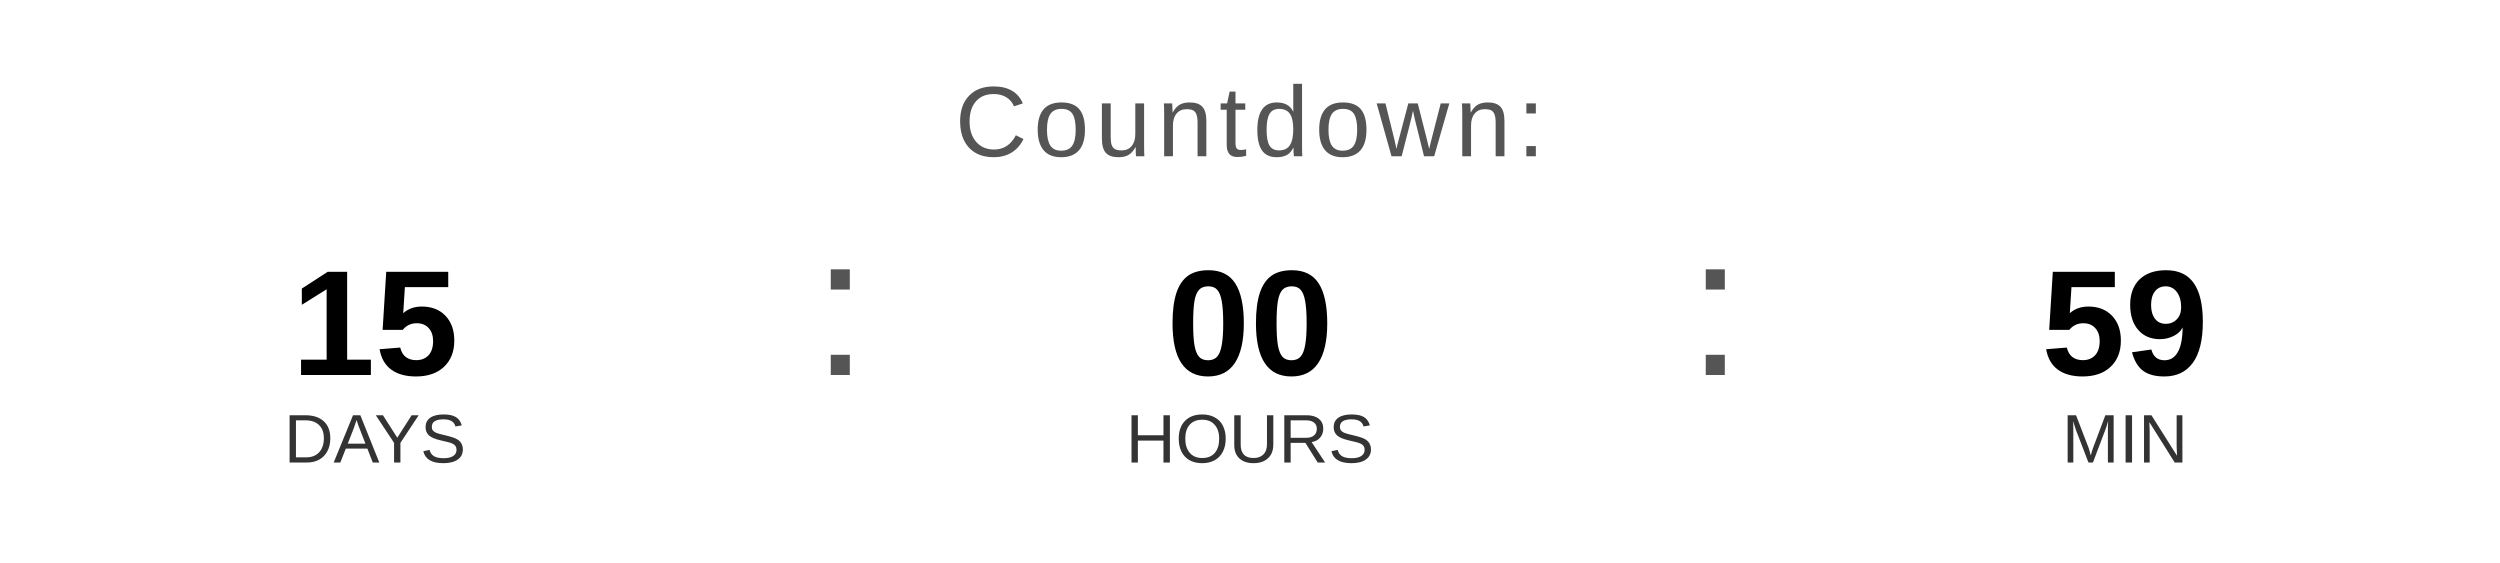
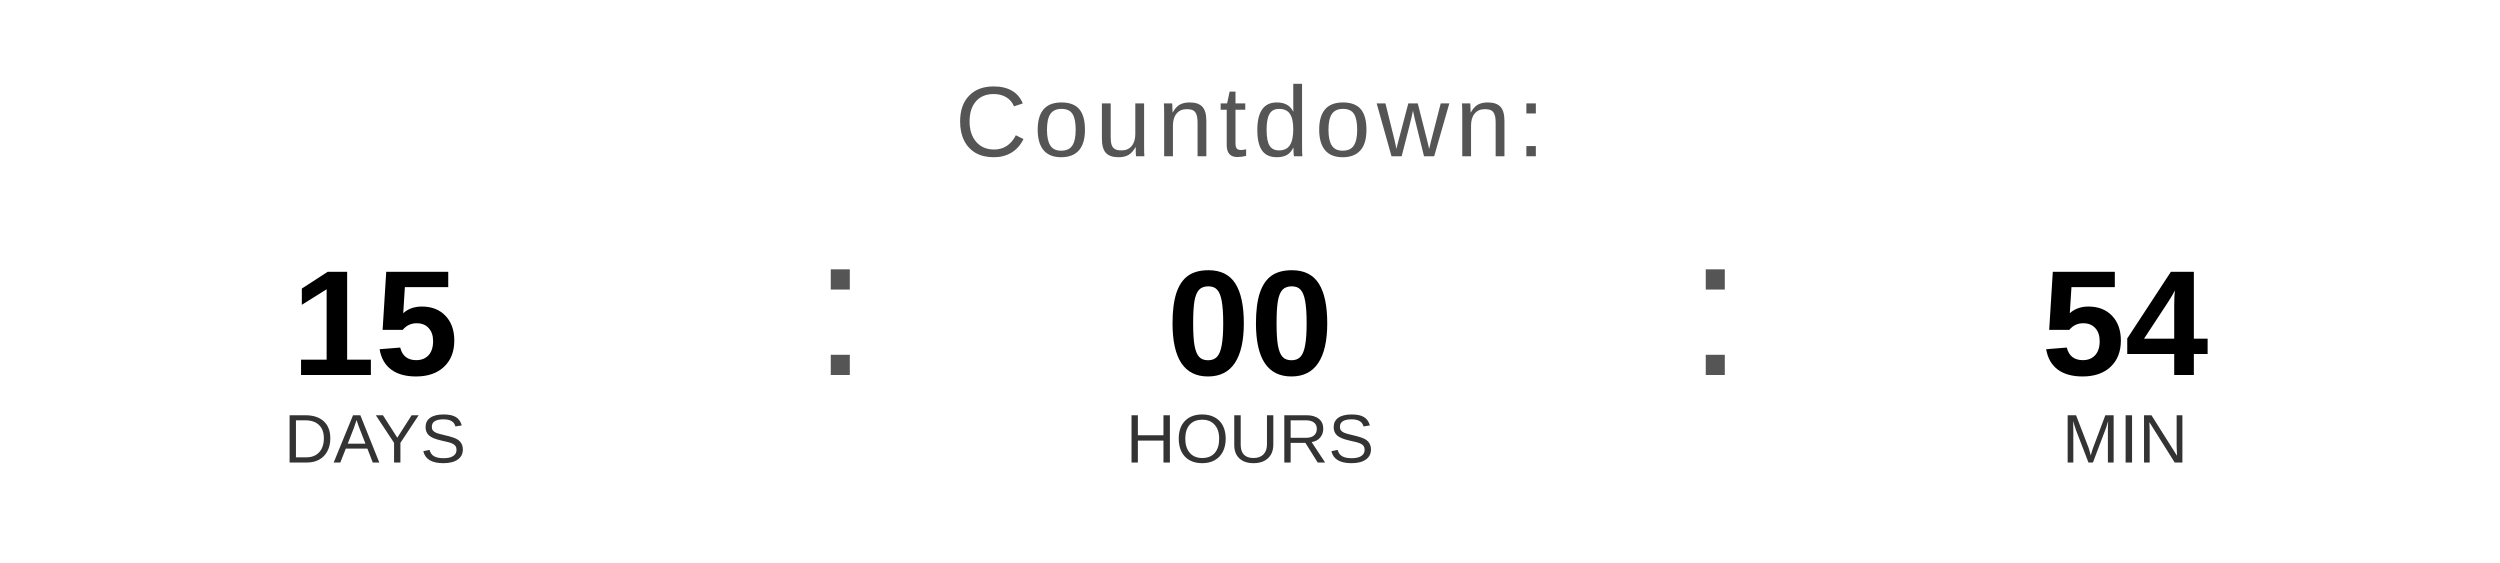
<svg xmlns="http://www.w3.org/2000/svg" width="400" height="90" viewBox="0 0 400 90">
  <text x="200" y="25" font-family="Arial, Helvetica, sans-serif" font-size="16" fill="#555555" text-anchor="middle" letter-spacing="1">
    Countdown:
  </text>
  <text x="60" y="60" font-family="Arial, Helvetica, sans-serif" font-size="24" font-weight="bold" fill="#000000" text-anchor="middle">15</text>
  <text x="60" y="74" font-family="Arial, Helvetica, sans-serif" font-size="11" fill="#333333" text-anchor="middle">DAYS</text>
  <text x="130" y="60" font-family="Arial, sans-serif" font-size="32" fill="#555555">:</text>
  <text x="200" y="60" font-family="Arial, Helvetica, sans-serif" font-size="24" font-weight="bold" fill="#000000" text-anchor="middle">00</text>
  <text x="200" y="74" font-family="Arial, Helvetica, sans-serif" font-size="11" fill="#333333" text-anchor="middle">HOURS</text>
  <text x="270" y="60" font-family="Arial, sans-serif" font-size="32" fill="#555555">:</text>
-   <text x="340" y="60" font-family="Arial, Helvetica, sans-serif" font-size="24" font-weight="bold" fill="#000000" text-anchor="middle">59</text>
+   <text x="340" y="60" font-family="Arial, Helvetica, sans-serif" font-size="24" font-weight="bold" fill="#000000" text-anchor="middle">54</text>
  <text x="340" y="74" font-family="Arial, Helvetica, sans-serif" font-size="11" fill="#333333" text-anchor="middle">MIN</text>
</svg>
